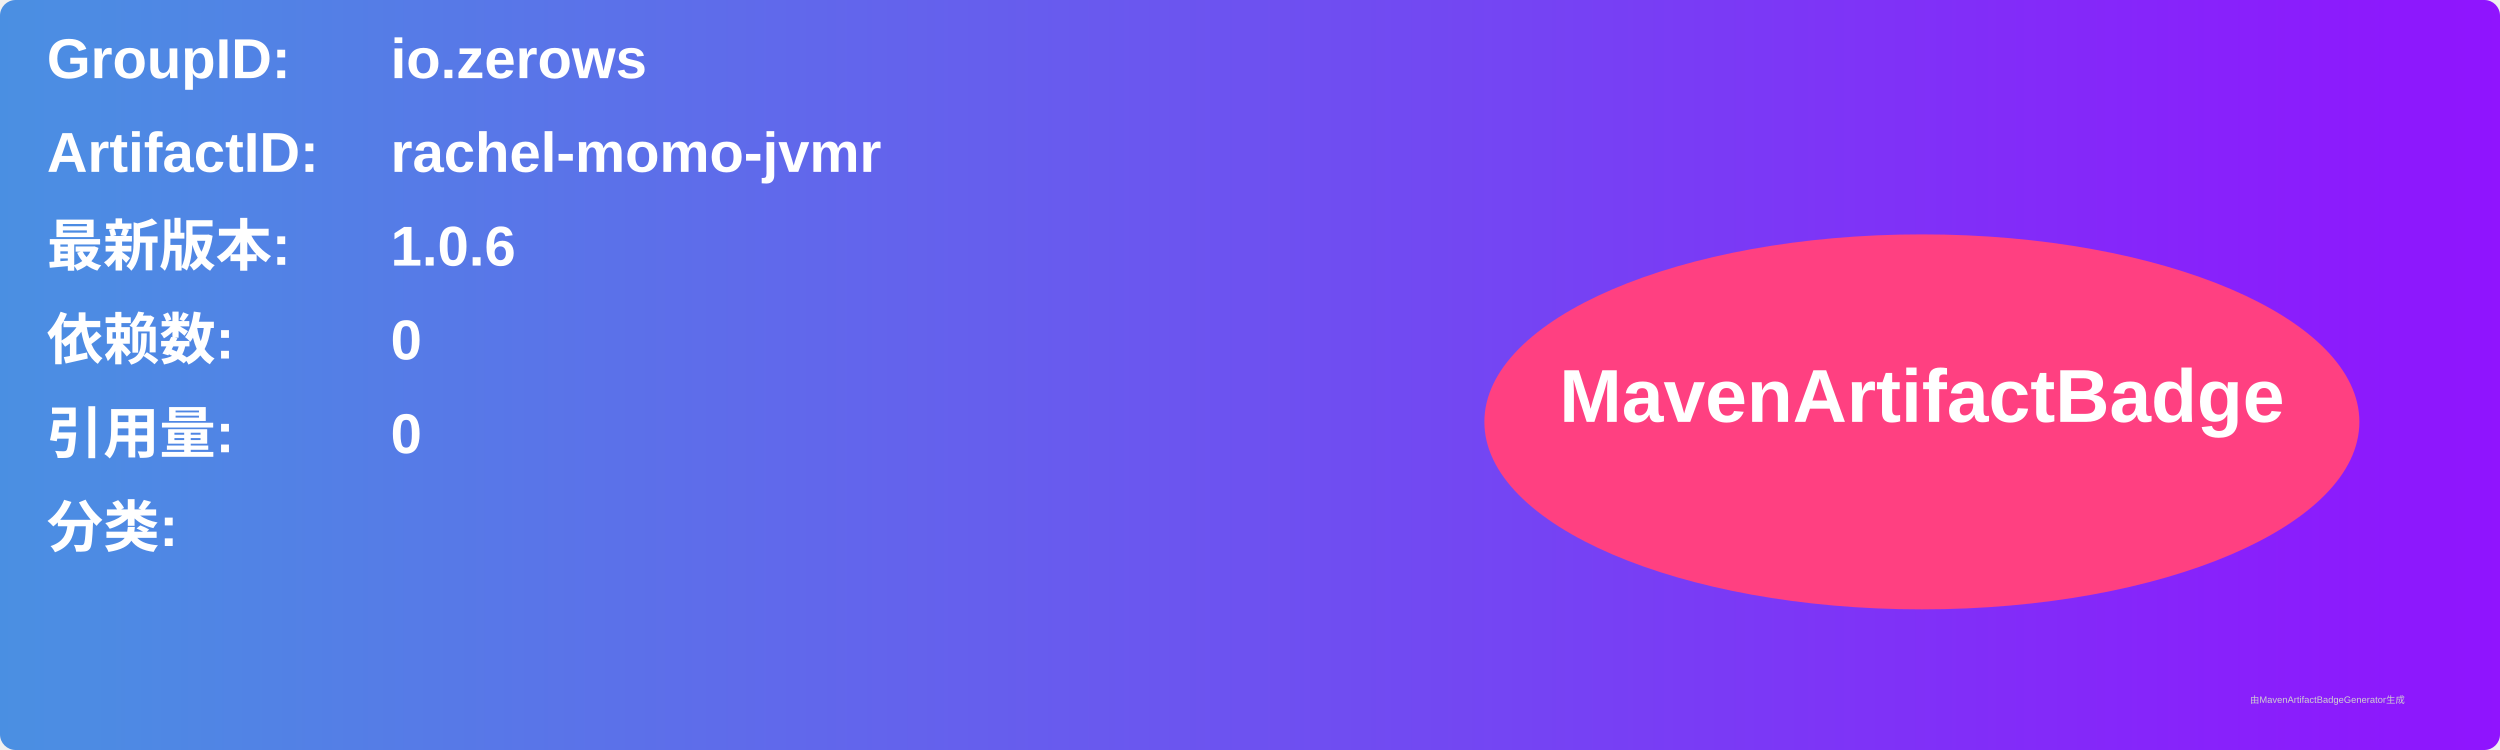
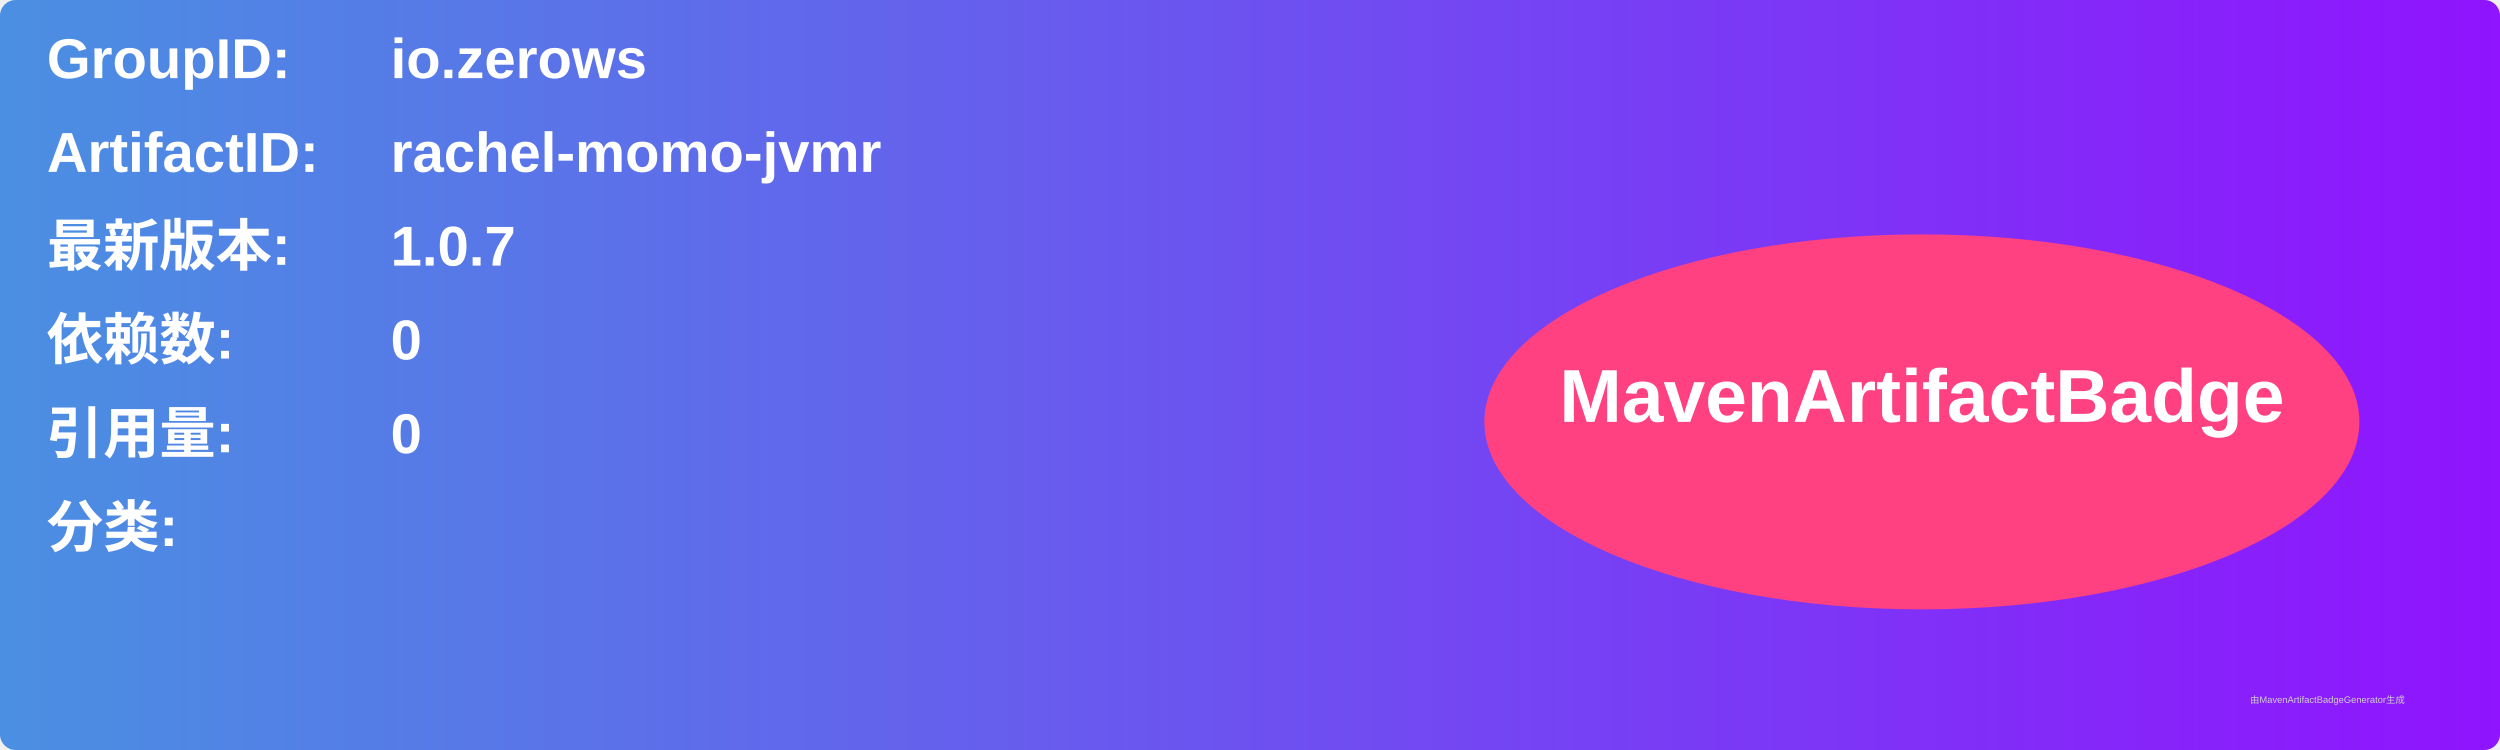
<svg xmlns="http://www.w3.org/2000/svg" width="800" height="240" viewBox="0 0 800 240">
  <linearGradient id="grad" x1="0%" y1="0%" x2="100%" y2="0%">
    <stop offset="0%" stop-color="#4a90e2" />
    <stop offset="100%" stop-color="#9013fe" />
  </linearGradient>
  <rect width="100%" height="100%" rx="5" ry="5" fill="url(#grad)" />
  <g transform="translate(15, 15)">
    <text x="0" y="10" font-family="Arial" font-size="18" fill="white" font-weight="bold" width="260">GroupID:</text>
    <text x="110" y="10" font-family="Arial" font-size="18" fill="white" font-weight="bold" width="460">io.zerows</text>
    <text x="0" y="40" font-family="Arial" font-size="18" fill="white" font-weight="bold" width="260">ArtifactID:</text>
    <text x="110" y="40" font-family="Arial" font-size="18" fill="white" font-weight="bold" width="460">rachel-momo-jvmr</text>
    <text x="0" y="70" font-family="Arial" font-size="18" fill="white" font-weight="bold">最新版本:</text>
    <text x="110" y="70" font-family="Arial" font-size="18" fill="white" font-weight="bold">
-       <tspan font-weight="bold">1.0.6</tspan>
+       <tspan font-weight="bold">1.0.7</tspan>
    </text>
    <text x="0" y="100" font-family="Arial" font-size="18" fill="white" font-weight="bold">依赖数: </text>
    <text x="110" y="100" font-family="Arial" font-size="18" fill="white">
      <tspan font-weight="bold">0</tspan>
    </text>
    <text x="0" y="130" font-family="Arial" font-size="18" fill="white" font-weight="bold">引用量: </text>
    <text x="110" y="130" font-family="Arial" font-size="18" fill="white">
      <tspan font-weight="bold">0</tspan>
    </text>
    <text x="0" y="160" font-family="Arial" font-size="18" fill="white" font-weight="bold">分类:</text>
    <text x="10" y="190" font-family="Arial" font-size="10" fill="white">
      <tspan font-weight="bold" />
    </text>
    <ellipse cx="600" cy="120" rx="140" ry="60" fill="#ff4081" />
    <text x="600" y="120" text-anchor="middle" font-family="Arial" font-size="24" fill="white" font-weight="bold">MavenArtifactBadge</text>
  </g>
  <text x="720" y="225" font-family="Arial" font-size="3" fill="#d0d0d0">由MavenArtifactBadgeGenerator生成</text>
</svg>
